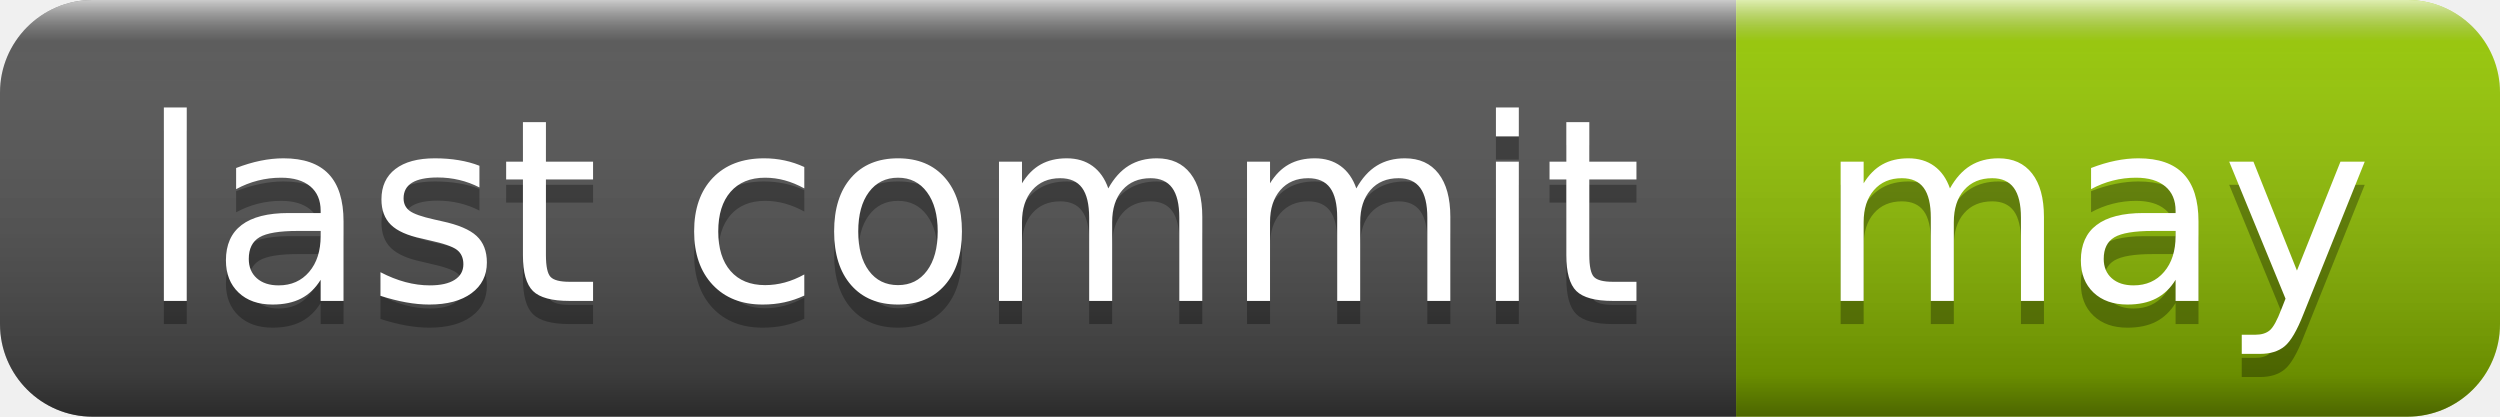
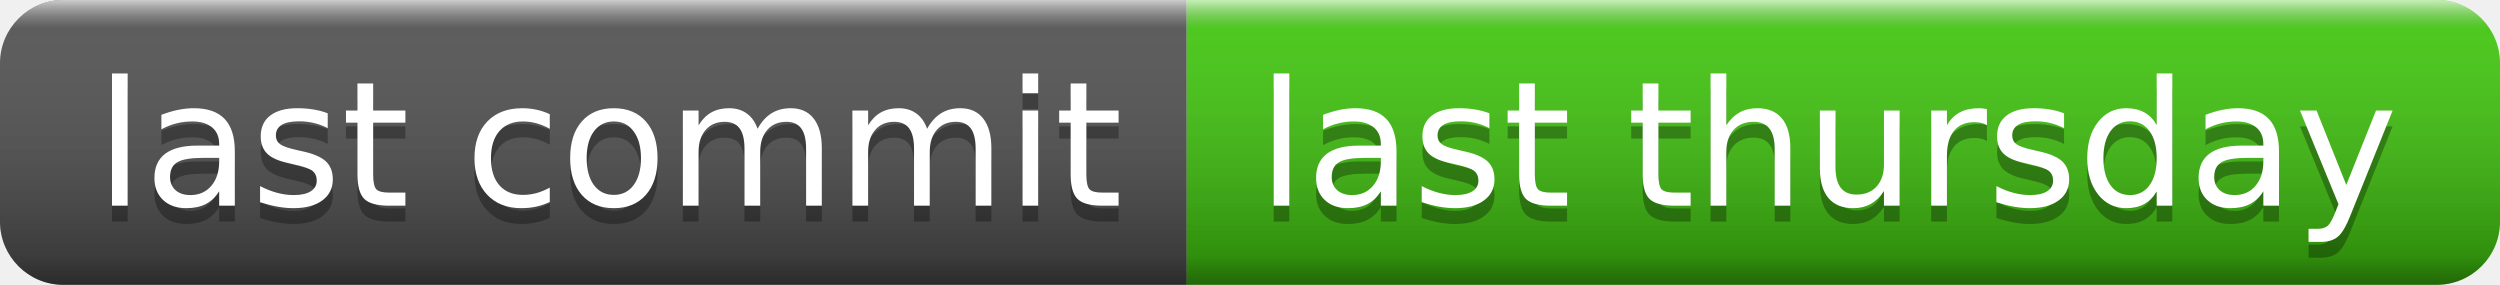
- <svg xmlns="http://www.w3.org/2000/svg" width="108" height="18" role="img" aria-label="last commit: may">
+ <svg xmlns="http://www.w3.org/2000/svg" width="158" height="18" role="img" aria-label="last commit: last thursday">
  <linearGradient id="s" x2="0" y2="100%">
    <stop offset="0" stop-color="#fff" stop-opacity=".7" />
    <stop offset=".1" stop-color="#aaa" stop-opacity=".1" />
    <stop offset=".9" stop-color="#000" stop-opacity=".3" />
    <stop offset="1" stop-color="#000" stop-opacity=".5" />
  </linearGradient>
  <clipPath id="r">
-     <rect width="108" height="18" rx="4" fill="#fff" />
+     <rect width="158" height="18" rx="4" fill="#fff" />
  </clipPath>
  <g clip-path="url(#r)">
    <rect width="75" height="18" fill="#555" />
-     <rect x="75" width="33" height="18" fill="#97ca00" />
-     <rect width="108" height="18" fill="url(#s)" />
+     <rect x="75" width="83" height="18" fill="#4c1" />
+     <rect width="158" height="18" fill="url(#s)" />
  </g>
  <g fill="#fff" text-anchor="middle" font-family="Verdana,Geneva,DejaVu Sans,sans-serif" text-rendering="geometricPrecision" font-size="110">
    <text aria-hidden="true" x="385" y="140" fill="#010101" fill-opacity=".3" transform="scale(.1)" textLength="650">last commit</text>
    <text x="385" y="130" transform="scale(.1)" fill="#fff" textLength="650">last commit</text>
-     <text aria-hidden="true" x="905" y="140" fill="#010101" fill-opacity=".3" transform="scale(.1)" textLength="230">may</text>
-     <text x="905" y="130" transform="scale(.1)" fill="#fff" textLength="230">may</text>
+     <text aria-hidden="true" x="1155" y="140" fill="#010101" fill-opacity=".3" transform="scale(.1)" textLength="730">last thursday</text>
+     <text x="1155" y="130" transform="scale(.1)" fill="#fff" textLength="730">last thursday</text>
  </g>
</svg>
